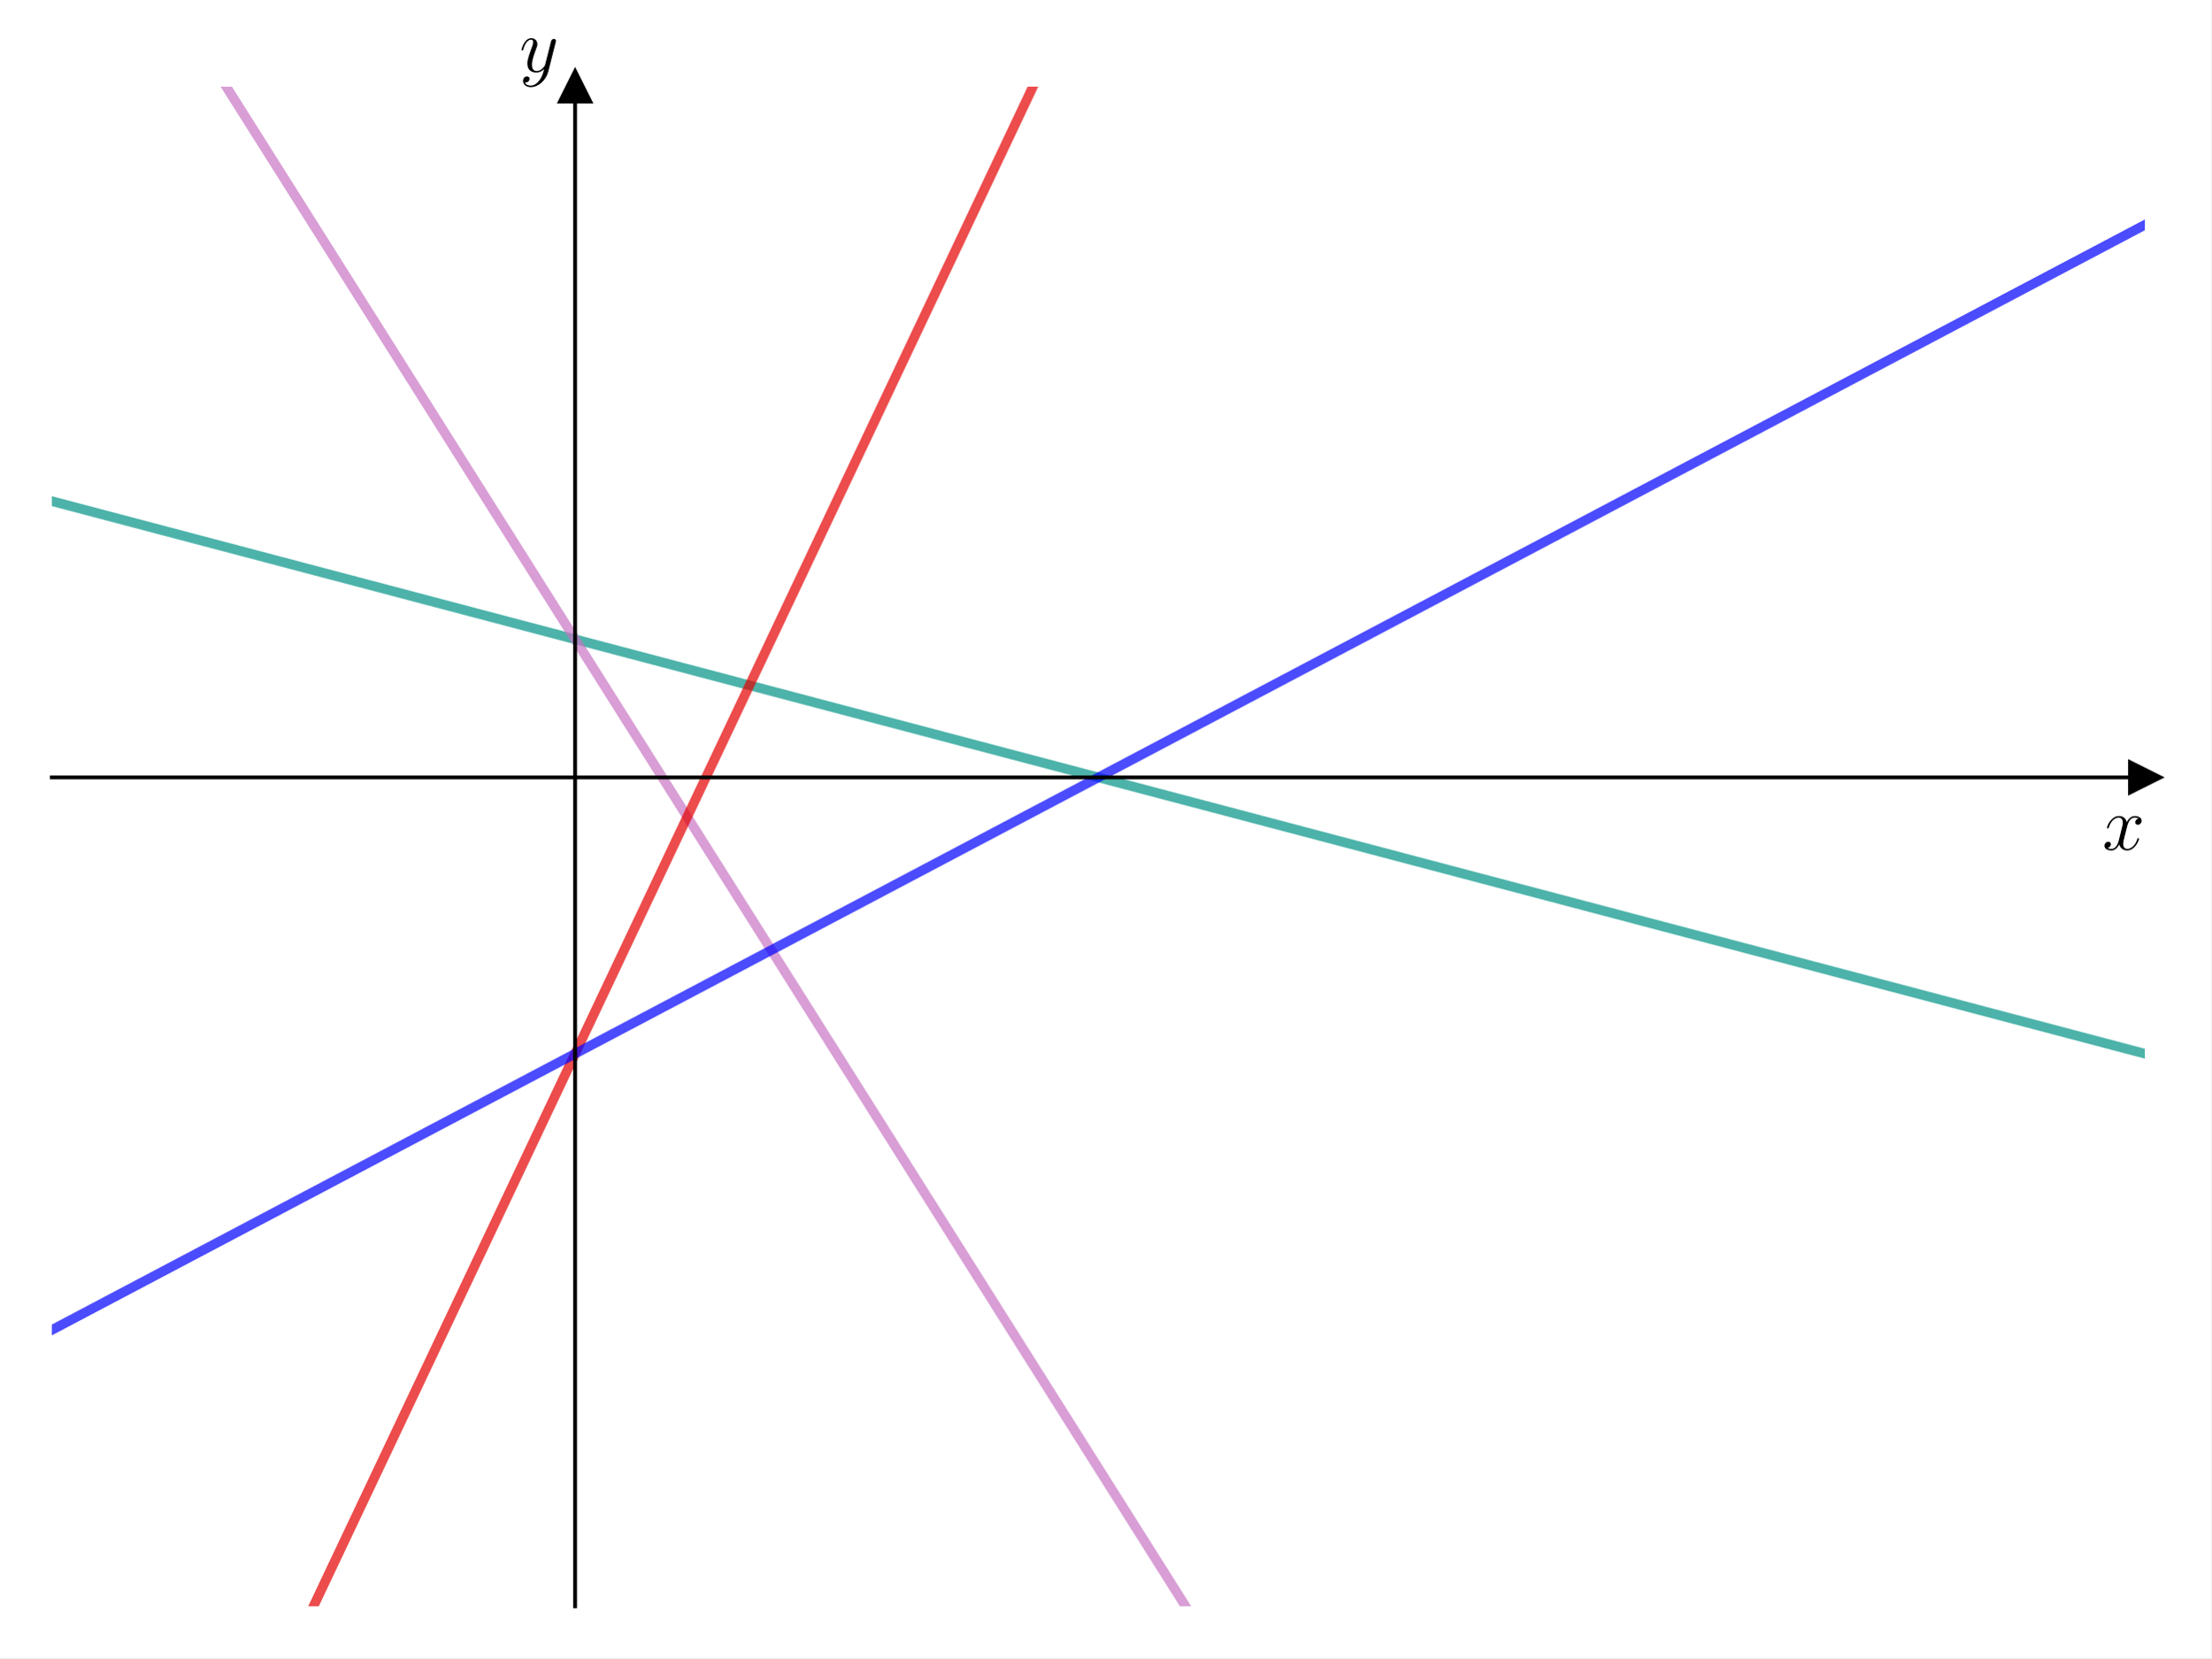
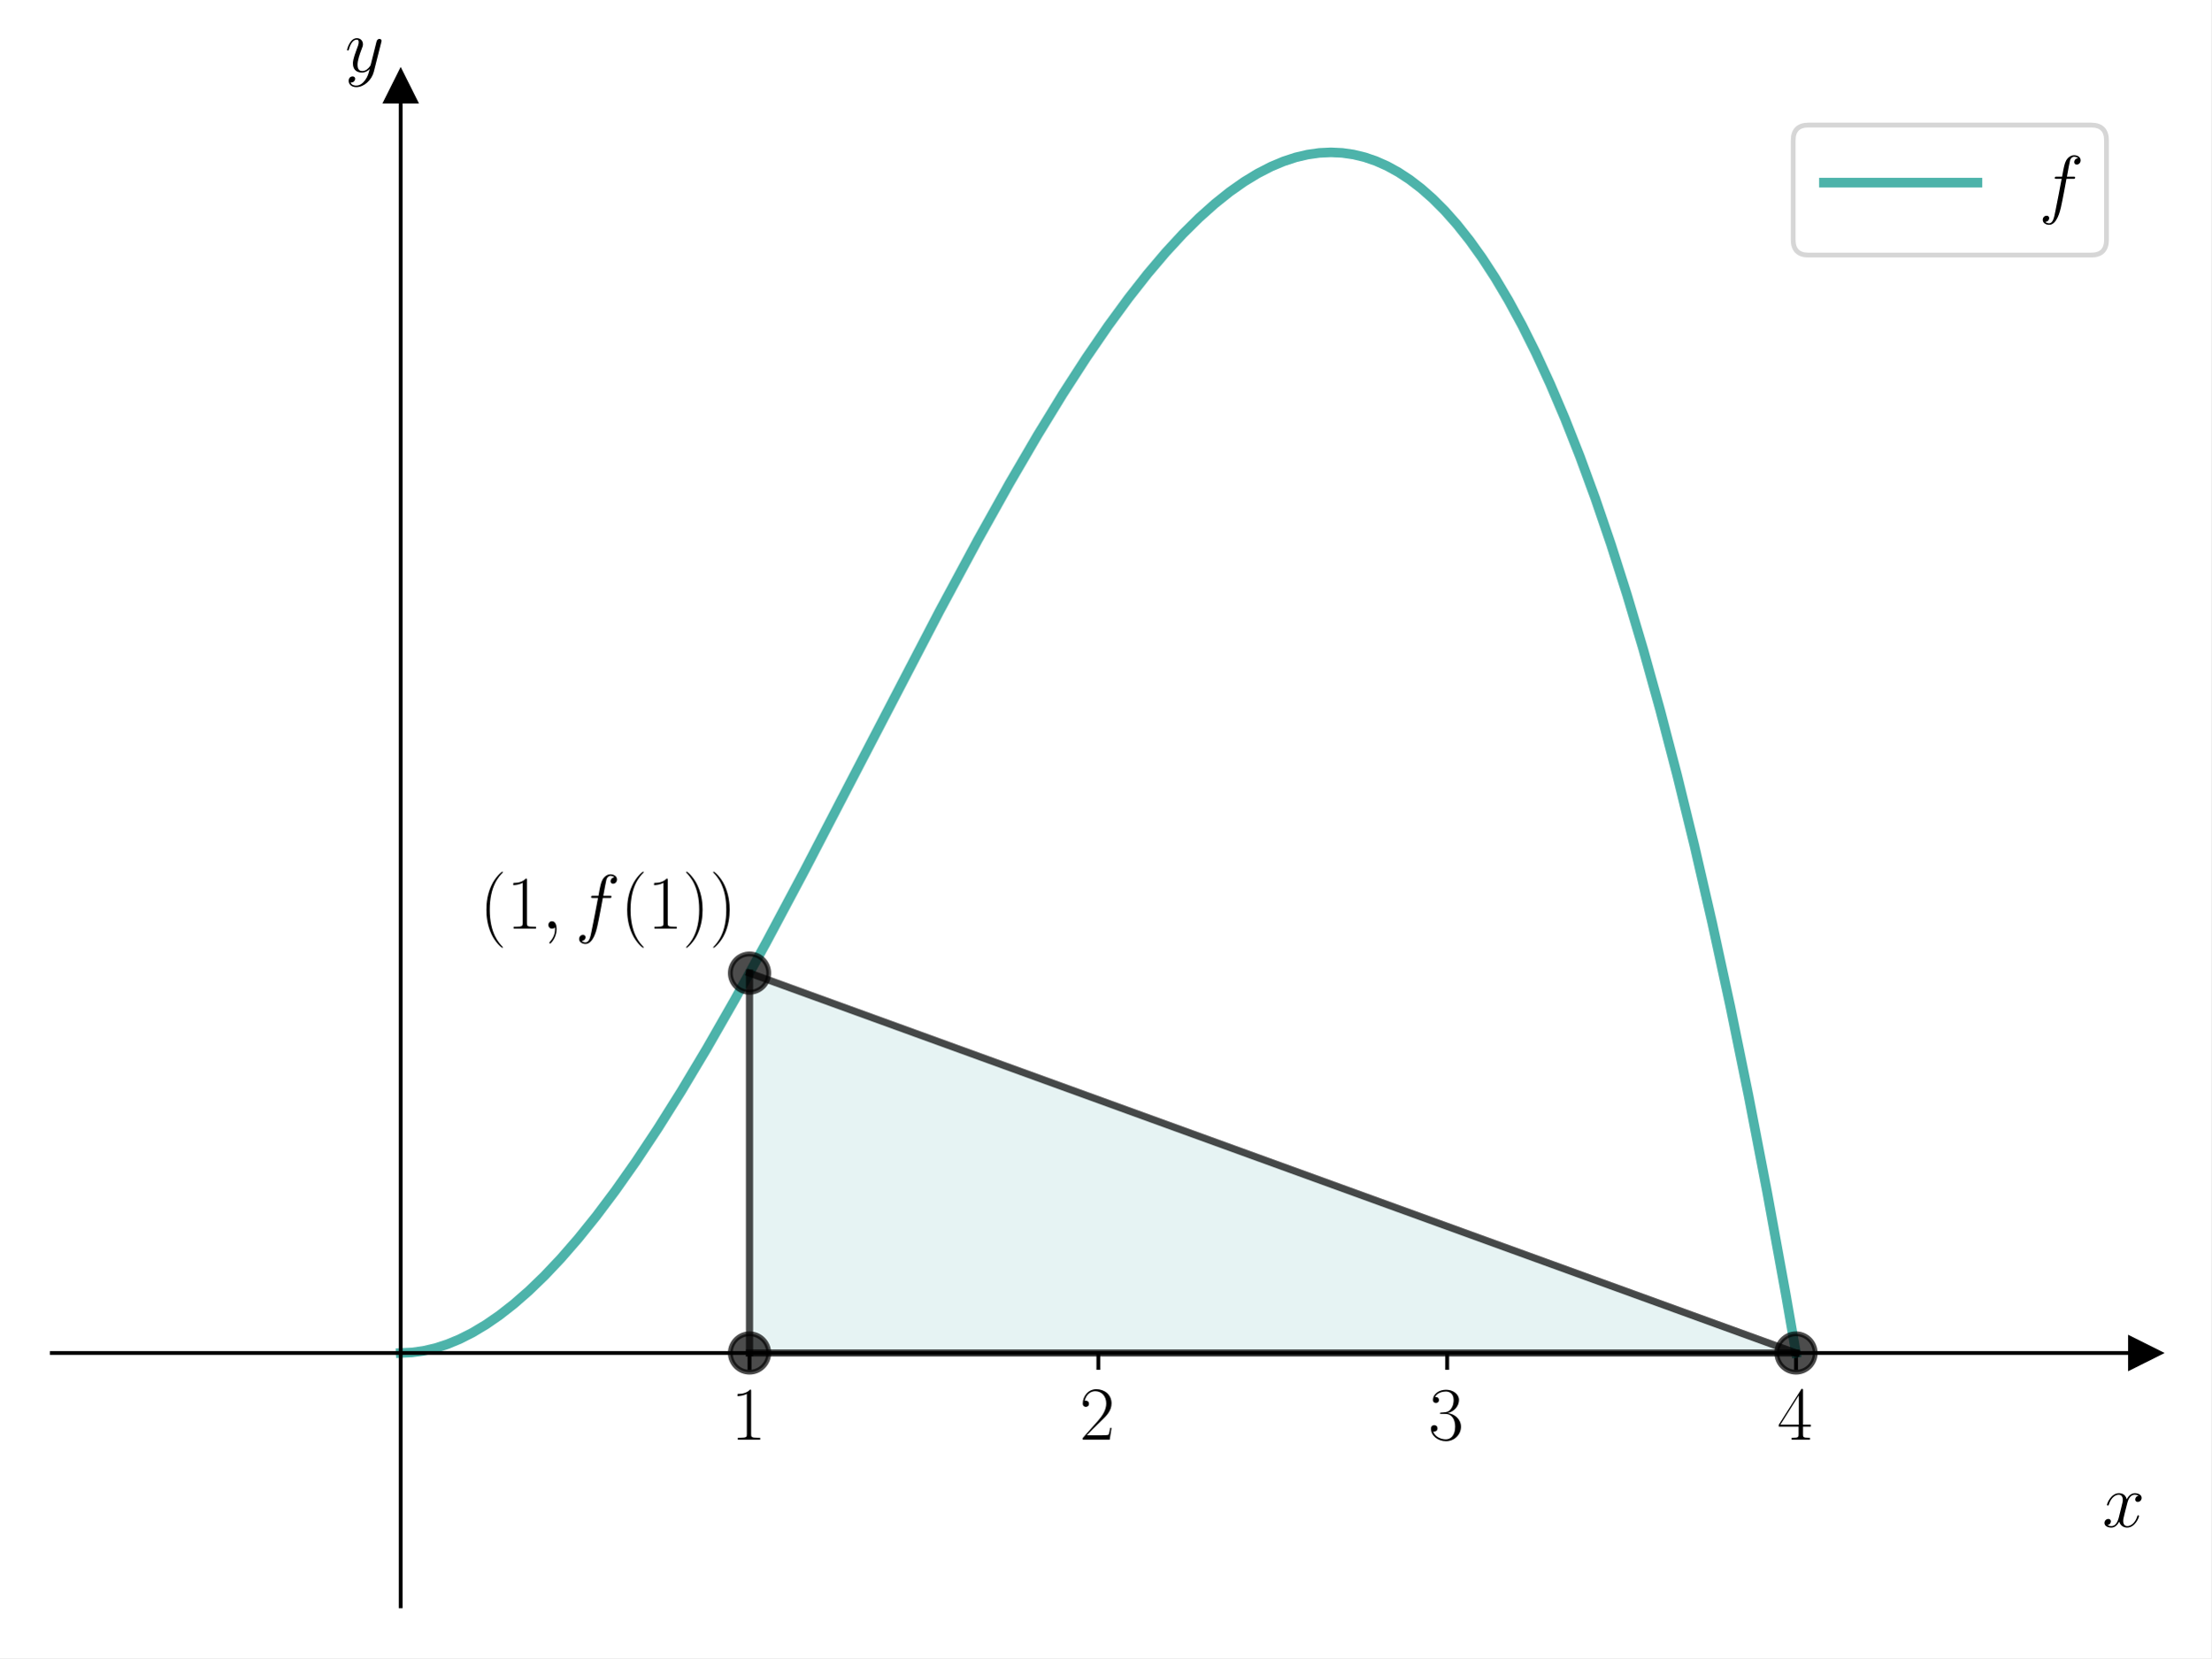
<svg xmlns="http://www.w3.org/2000/svg" xmlns:xlink="http://www.w3.org/1999/xlink" width="460.8pt" height="345.6pt" viewBox="0 0 460.8 345.6" version="1.1">
  <defs>
    <style type="text/css">*{stroke-linejoin: round; stroke-linecap: butt}</style>
  </defs>
  <g id="figure_1">
    <g id="patch_1">
      <path d="M 0 345.6  L 460.8 345.6  L 460.8 0  L 0 0  z " style="fill: #ffffff" />
    </g>
    <g id="axes_1">
      <g id="patch_2">
        <path d="M 10.8 334.8  L 447 334.8  L 447 18.065  L 10.8 18.065  z " style="fill: #ffffff" />
      </g>
+       <g id="patch_3">
+         <path d="M 374.3 282.011  L 156.2 202.827  L 156.2 282.011  z " clip-path="url(#p5b38cd0322)" style="fill: #008080; opacity: 0.1; stroke: #008080; stroke-linejoin: miter" />
+       </g>
      <g id="matplotlib.axis_1">
-         <g id="text_1">
-           <g transform="translate(438.1306 177.1048) scale(0.16 -0.16)">
+         <g id="xtick_1">
+           <g id="line2d_1">
+             <defs>
+               <path id="m911d01651d" d="M 0 0  L 0 3.5  " style="stroke: #000000; stroke-width: 0.8" />
+             </defs>
+             <g>
+               <use xlink:href="#m911d01651d" x="156.2" y="282.011" style="stroke: #000000; stroke-width: 0.8" />
+             </g>
+           </g>
+           <g id="text_1">
+             <g transform="translate(152.298 300.0803) scale(0.16 -0.16)">
+               <defs>
+                 <path id="CMR17-31" d="M 1702 4058  C 1702 4192 1696 4192 1606 4192  C 1357 3916 979 3827 621 3827  C 602 3827 570 3827 563 3808  C 557 3795 557 3782 557 3648  C 755 3648 1088 3686 1344 3839  L 1344 461  C 1344 236 1331 160 781 160  L 589 160  L 589 0  C 896 0 1216 0 1523 0  C 1830 0 2150 0 2458 0  L 2458 160  L 2266 160  C 1715 160 1702 230 1702 458  L 1702 4058  z " transform="scale(0.015625)" />
+               </defs>
+               <use xlink:href="#CMR17-31" transform="scale(0.996264)" />
+             </g>
+           </g>
+         </g>
+         <g id="xtick_2">
+           <g id="line2d_2">
+             <g>
+               <use xlink:href="#m911d01651d" x="228.9" y="282.011" style="stroke: #000000; stroke-width: 0.8" />
+             </g>
+           </g>
+           <g id="text_2">
+             <g transform="translate(224.998 300.0803) scale(0.16 -0.16)">
+               <defs>
+                 <path id="CMR17-32" d="M 2669 989  L 2554 989  C 2490 536 2438 459 2413 420  C 2381 369 1920 369 1830 369  L 602 369  C 832 619 1280 1072 1824 1597  C 2214 1967 2669 2402 2669 3035  C 2669 3790 2067 4224 1395 4224  C 691 4224 262 3604 262 3030  C 262 2780 448 2748 525 2748  C 589 2748 781 2787 781 3010  C 781 3207 614 3264 525 3264  C 486 3264 448 3258 422 3245  C 544 3790 915 4058 1306 4058  C 1862 4058 2227 3617 2227 3035  C 2227 2479 1901 2000 1536 1584  L 262 146  L 262 0  L 2515 0  L 2669 989  z " transform="scale(0.015625)" />
+               </defs>
+               <use xlink:href="#CMR17-32" transform="scale(0.996264)" />
+             </g>
+           </g>
+         </g>
+         <g id="xtick_3">
+           <g id="line2d_3">
+             <g>
+               <use xlink:href="#m911d01651d" x="301.6" y="282.011" style="stroke: #000000; stroke-width: 0.8" />
+             </g>
+           </g>
+           <g id="text_3">
+             <g transform="translate(297.698 300.0803) scale(0.16 -0.16)">
+               <defs>
+                 <path id="CMR17-33" d="M 1414 2157  C 1984 2157 2234 1662 2234 1090  C 2234 320 1824 25 1453 25  C 1114 25 563 194 390 693  C 422 680 454 680 486 680  C 640 680 755 782 755 948  C 755 1133 614 1216 486 1216  C 378 1216 211 1165 211 926  C 211 335 787 -128 1466 -128  C 2176 -128 2720 430 2720 1085  C 2720 1707 2208 2157 1600 2227  C 2086 2328 2554 2756 2554 3329  C 2554 3820 2048 4179 1472 4179  C 890 4179 378 3829 378 3329  C 378 3110 544 3072 627 3072  C 762 3072 877 3155 877 3321  C 877 3486 762 3569 627 3569  C 602 3569 570 3569 544 3557  C 730 3959 1235 4032 1459 4032  C 1683 4032 2106 3925 2106 3320  C 2106 3143 2080 2828 1862 2550  C 1670 2304 1453 2304 1242 2284  C 1210 2284 1062 2269 1037 2269  C 992 2263 966 2257 966 2208  C 966 2163 973 2157 1101 2157  L 1414 2157  z " transform="scale(0.015625)" />
+               </defs>
+               <use xlink:href="#CMR17-33" transform="scale(0.996264)" />
+             </g>
+           </g>
+         </g>
+         <g id="xtick_4">
+           <g id="line2d_4">
+             <g>
+               <use xlink:href="#m911d01651d" x="374.3" y="282.011" style="stroke: #000000; stroke-width: 0.8" />
+             </g>
+           </g>
+           <g id="text_4">
+             <g transform="translate(370.398 300.0803) scale(0.16 -0.16)">
+               <defs>
+                 <path id="CMR17-34" d="M 2150 4122  C 2150 4256 2144 4256 2029 4256  L 128 1254  L 128 1088  L 1779 1088  L 1779 457  C 1779 224 1766 160 1318 160  L 1197 160  L 1197 0  C 1402 0 1747 0 1965 0  C 2182 0 2528 0 2733 0  L 2733 160  L 2611 160  C 2163 160 2150 224 2150 457  L 2150 1088  L 2803 1088  L 2803 1254  L 2150 1254  L 2150 4122  z M 1798 3703  L 1798 1254  L 256 1254  L 1798 3703  z " transform="scale(0.015625)" />
+               </defs>
+               <use xlink:href="#CMR17-34" transform="scale(0.996264)" />
+             </g>
+           </g>
+         </g>
+         <g id="text_5">
+           <g transform="translate(438.1306 318.2494) scale(0.16 -0.16)">
            <defs>
              <path id="CMMI12-78" d="M 3034 2606  C 2829 2567 2752 2414 2752 2293  C 2752 2139 2874 2088 2963 2088  C 3155 2088 3290 2254 3290 2427  C 3290 2695 2982 2816 2714 2816  C 2323 2816 2106 2433 2048 2312  C 1901 2816 1504 2816 1389 2816  C 736 2816 390 1980 390 1839  C 390 1814 416 1782 461 1782  C 512 1782 525 1820 538 1846  C 755 2555 1184 2689 1370 2689  C 1658 2689 1715 2420 1715 2267  C 1715 2127 1677 1980 1600 1673  L 1382 798  C 1286 415 1101 64 762 64  C 730 64 570 64 435 147  C 666 192 717 383 717 460  C 717 588 621 664 499 664  C 346 664 179 530 179 326  C 179 57 480 -64 755 -64  C 1062 -64 1280 179 1414 441  C 1517 64 1837 -64 2074 -64  C 2726 -64 3072 773 3072 913  C 3072 945 3046 971 3008 971  C 2950 971 2944 939 2925 888  C 2752 326 2381 64 2093 64  C 1869 64 1747 230 1747 492  C 1747 632 1773 734 1875 1156  L 2099 2024  C 2195 2408 2413 2689 2707 2689  C 2720 2689 2899 2689 3034 2606  z " transform="scale(0.015625)" />
            </defs>
            <use xlink:href="#CMMI12-78" transform="scale(0.996264)" />
          </g>
        </g>
      </g>
      <g id="matplotlib.axis_2">
-         <g id="text_2">
-           <g transform="translate(108.2397 14.96506) scale(0.16 -0.16)">
+         <g id="text_6">
+           <g transform="translate(71.88973 14.96506) scale(0.16 -0.16)">
            <defs>
              <path id="CMMI12-79" d="M 1683 -700  C 1510 -939 1261 -1152 947 -1152  C 870 -1152 563 -1152 467 -889  C 486 -895 518 -895 531 -895  C 723 -895 851 -729 851 -582  C 851 -435 730 -384 634 -384  C 531 -384 307 -458 307 -759  C 307 -1071 582 -1286 947 -1286  C 1587 -1286 2234 -700 2413 6  L 3040 2485  C 3046 2517 3059 2556 3059 2594  C 3059 2689 2982 2753 2886 2753  C 2829 2753 2694 2727 2643 2535  L 2170 658  C 2138 543 2138 530 2086 460  C 1958 281 1747 64 1440 64  C 1082 64 1050 415 1050 588  C 1050 952 1222 1443 1395 1903  C 1466 2088 1504 2178 1504 2305  C 1504 2574 1312 2816 998 2816  C 410 2816 173 1890 173 1839  C 173 1814 198 1782 243 1782  C 301 1782 307 1807 333 1897  C 486 2433 730 2689 979 2689  C 1037 2689 1146 2689 1146 2478  C 1146 2312 1075 2127 979 1884  C 666 1047 666 837 666 683  C 666 77 1101 -64 1421 -64  C 1606 -64 1837 -6 2061 230  L 2067 224  C 1971 -147 1907 -392 1683 -700  z " transform="scale(0.015625)" />
            </defs>
            <use xlink:href="#CMMI12-79" transform="scale(0.996264)" />
          </g>
        </g>
      </g>
-       <g id="line2d_1">
+       <g id="line2d_5">
        <defs>
-           <path id="ma93d8fbbdb" d="M 3 0  L -3 -3  L -3 3  z " style="stroke: #000000; stroke-linejoin: miter" />
+           <path id="mcb4ccf11cd" d="M 3 0  L -3 -3  L -3 3  z " style="stroke: #000000; stroke-linejoin: miter" />
        </defs>
        <g>
-           <use xlink:href="#ma93d8fbbdb" x="447" y="162.035" style="stroke: #000000; stroke-linejoin: miter" />
+           <use xlink:href="#mcb4ccf11cd" x="447" y="282.011" style="stroke: #000000; stroke-linejoin: miter" />
        </g>
      </g>
-       <g id="line2d_2">
+       <g id="line2d_6">
        <defs>
-           <path id="mde2d12ee21" d="M 0 -3  L -3 3  L 3 3  z " style="stroke: #000000; stroke-linejoin: miter" />
+           <path id="me388954792" d="M 0 -3  L -3 3  L 3 3  z " style="stroke: #000000; stroke-linejoin: miter" />
        </defs>
        <g>
-           <use xlink:href="#mde2d12ee21" x="119.85" y="18.065" style="stroke: #000000; stroke-linejoin: miter" />
+           <use xlink:href="#me388954792" x="83.5" y="18.065" style="stroke: #000000; stroke-linejoin: miter" />
        </g>
      </g>
-       <g id="line2d_3">
-         <path d="M 10.587 104.391  L 15.917 105.798  L 21.247 107.205  L 26.577 108.613  L 31.906 110.02  L 37.236 111.427  L 42.566 112.835  L 47.896 114.242  L 53.226 115.649  L 58.556 117.057  L 63.886 118.464  L 69.216 119.871  L 74.546 121.279  L 79.876 122.686  L 85.206 124.093  L 90.535 125.501  L 95.865 126.908  L 101.195 128.315  L 106.525 129.723  L 111.855 131.13  L 117.185 132.537  L 122.515 133.945  L 127.845 135.352  L 133.175 136.759  L 138.505 138.167  L 143.835 139.574  L 149.165 140.981  L 154.494 142.389  L 159.824 143.796  L 165.154 145.203  L 170.484 146.611  L 175.814 148.018  L 181.144 149.425  L 186.474 150.833  L 191.804 152.24  L 197.134 153.647  L 202.464 155.055  L 207.794 156.462  L 213.123 157.869  L 218.453 159.277  L 223.783 160.684  L 229.113 162.091  L 234.443 163.499  L 239.773 164.906  L 245.103 166.314  L 250.433 167.721  L 255.763 169.128  L 261.093 170.536  L 266.423 171.943  L 271.752 173.35  L 277.082 174.758  L 282.412 176.165  L 287.742 177.572  L 293.072 178.98  L 298.402 180.387  L 303.732 181.794  L 309.062 183.202  L 314.392 184.609  L 319.722 186.016  L 325.052 187.424  L 330.382 188.831  L 335.711 190.238  L 341.041 191.646  L 346.371 193.053  L 351.701 194.46  L 357.031 195.868  L 362.361 197.275  L 367.691 198.682  L 373.021 200.09  L 378.351 201.497  L 383.681 202.904  L 389.011 204.312  L 394.34 205.719  L 399.67 207.126  L 405 208.534  L 410.33 209.941  L 415.66 211.348  L 420.99 212.756  L 426.32 214.163  L 431.65 215.57  L 436.98 216.978  L 442.31 218.385  L 447.64 219.792  " clip-path="url(#pba048d4c42)" style="fill: none; stroke: #029386; stroke-opacity: 0.7; stroke-width: 2; stroke-linecap: square" />
+       <g id="line2d_7">
+         <path d="M 83.5 282.011  L 85.843 281.902  L 88.258 281.566  L 90.743 280.989  L 93.229 280.183  L 95.785 279.123  L 98.484 277.757  L 101.253 276.099  L 104.094 274.139  L 107.076 271.807  L 110.201 269.077  L 113.468 265.92  L 116.876 262.312  L 120.498 258.146  L 124.262 253.473  L 128.238 248.18  L 132.499 242.131  L 137.044 235.285  L 141.944 227.492  L 147.27 218.59  L 153.093 208.417  L 159.697 196.42  L 167.651 181.488  L 179.013 159.631  L 195.772 127.427  L 203.797 112.517  L 210.401 100.702  L 216.224 90.727  L 221.479 82.153  L 226.379 74.577  L 230.924 67.956  L 235.185 62.138  L 239.161 57.078  L 242.925 52.64  L 246.476 48.788  L 249.884 45.412  L 253.151 42.489  L 256.276 39.992  L 259.258 37.893  L 262.099 36.163  L 264.868 34.737  L 267.496 33.631  L 270.052 32.792  L 272.538 32.209  L 274.952 31.866  L 277.367 31.751  L 279.71 31.861  L 282.054 32.197  L 284.397 32.762  L 286.74 33.562  L 289.084 34.604  L 291.427 35.891  L 293.771 37.429  L 296.185 39.283  L 298.6 41.414  L 301.085 43.905  L 303.642 46.788  L 306.269 50.096  L 308.897 53.763  L 311.595 57.909  L 314.365 62.574  L 317.205 67.798  L 320.117 73.625  L 323.099 80.1  L 326.153 87.272  L 329.277 95.19  L 332.473 103.907  L 335.74 113.48  L 339.077 123.966  L 342.486 135.428  L 345.966 147.929  L 349.516 161.536  L 353.138 176.321  L 356.831 192.358  L 360.594 209.723  L 364.429 228.498  L 368.264 248.387  L 372.17 269.816  L 374.3 282.011  L 374.3 282.011  " clip-path="url(#p5b38cd0322)" style="fill: none; stroke: #029386; stroke-opacity: 0.7; stroke-width: 2; stroke-linecap: square" />
      </g>
-       <g id="line2d_4">
-         <path d="M 35.116 -1  L 37.236 2.359  L 42.566 10.803  L 47.896 19.247  L 53.226 27.691  L 58.556 36.135  L 63.886 44.579  L 69.216 53.023  L 74.546 61.467  L 79.876 69.911  L 85.206 78.355  L 90.535 86.799  L 95.865 95.243  L 101.195 103.687  L 106.525 112.131  L 111.855 120.575  L 117.185 129.019  L 122.515 137.463  L 127.845 145.907  L 133.175 154.351  L 138.505 162.795  L 143.835 171.239  L 149.165 179.683  L 154.494 188.127  L 159.824 196.571  L 165.154 205.015  L 170.484 213.459  L 175.814 221.903  L 181.144 230.347  L 186.474 238.791  L 191.804 247.235  L 197.134 255.679  L 202.464 264.123  L 207.794 272.568  L 213.123 281.012  L 218.453 289.456  L 223.783 297.9  L 229.113 306.344  L 234.443 314.788  L 239.773 323.232  L 245.103 331.676  L 250.433 340.12  L 254.523 346.6  " clip-path="url(#pba048d4c42)" style="fill: none; stroke: #c875c4; stroke-opacity: 0.7; stroke-width: 2; stroke-linecap: square" />
+       <g id="line2d_8">
+         <path d="M 156.2 202.827  L 374.3 282.011  " clip-path="url(#p5b38cd0322)" style="fill: none; stroke: #000000; stroke-opacity: 0.7; stroke-width: 1.5; stroke-linecap: square" />
      </g>
-       <g id="line2d_5">
-         <path d="M 59.739 346.6  L 63.886 337.84  L 69.216 326.581  L 74.546 315.322  L 79.876 304.064  L 85.206 292.805  L 90.535 281.546  L 95.865 270.288  L 101.195 259.029  L 106.525 247.77  L 111.855 236.512  L 117.185 225.253  L 122.515 213.994  L 127.845 202.735  L 133.175 191.477  L 138.505 180.218  L 143.835 168.959  L 149.165 157.701  L 154.494 146.442  L 159.824 135.183  L 165.154 123.924  L 170.484 112.666  L 175.814 101.407  L 181.144 90.148  L 186.474 78.89  L 191.804 67.631  L 197.134 56.372  L 202.464 45.114  L 207.794 33.855  L 213.123 22.596  L 218.453 11.337  L 223.783 0.079  L 224.294 -1  " clip-path="url(#pba048d4c42)" style="fill: none; stroke: #e50000; stroke-opacity: 0.7; stroke-width: 2; stroke-linecap: square" />
+       <g id="line2d_9">
+         <path d="M 374.3 282.011  L 156.2 282.011  " clip-path="url(#p5b38cd0322)" style="fill: none; stroke: #000000; stroke-opacity: 0.7; stroke-width: 1.5; stroke-linecap: square" />
      </g>
-       <g id="line2d_6">
-         <path d="M 10.587 277.324  L 15.917 274.51  L 21.247 271.695  L 26.577 268.88  L 31.906 266.066  L 37.236 263.251  L 42.566 260.436  L 47.896 257.622  L 53.226 254.807  L 58.556 251.992  L 63.886 249.178  L 69.216 246.363  L 74.546 243.548  L 79.876 240.734  L 85.206 237.919  L 90.535 235.104  L 95.865 232.29  L 101.195 229.475  L 106.525 226.66  L 111.855 223.845  L 117.185 221.031  L 122.515 218.216  L 127.845 215.401  L 133.175 212.587  L 138.505 209.772  L 143.835 206.957  L 149.165 204.143  L 154.494 201.328  L 159.824 198.513  L 165.154 195.699  L 170.484 192.884  L 175.814 190.069  L 181.144 187.255  L 186.474 184.44  L 191.804 181.625  L 197.134 178.811  L 202.464 175.996  L 207.794 173.181  L 213.123 170.367  L 218.453 167.552  L 223.783 164.737  L 229.113 161.923  L 234.443 159.108  L 239.773 156.293  L 245.103 153.479  L 250.433 150.664  L 255.763 147.849  L 261.093 145.035  L 266.423 142.22  L 271.752 139.405  L 277.082 136.591  L 282.412 133.776  L 287.742 130.961  L 293.072 128.147  L 298.402 125.332  L 303.732 122.517  L 309.062 119.702  L 314.392 116.888  L 319.722 114.073  L 325.052 111.258  L 330.382 108.444  L 335.711 105.629  L 341.041 102.814  L 346.371 100  L 351.701 97.185  L 357.031 94.37  L 362.361 91.556  L 367.691 88.741  L 373.021 85.926  L 378.351 83.112  L 383.681 80.297  L 389.011 77.482  L 394.34 74.668  L 399.67 71.853  L 405 69.038  L 410.33 66.224  L 415.66 63.409  L 420.99 60.594  L 426.32 57.78  L 431.65 54.965  L 436.98 52.15  L 442.31 49.336  L 447.64 46.521  " clip-path="url(#pba048d4c42)" style="fill: none; stroke: #0000ff; stroke-opacity: 0.7; stroke-width: 2; stroke-linecap: square" />
+       <g id="line2d_10">
+         <path d="M 156.2 282.011  L 156.2 202.827  " clip-path="url(#p5b38cd0322)" style="fill: none; stroke: #000000; stroke-opacity: 0.7; stroke-width: 1.5; stroke-linecap: square" />
      </g>
-       <g id="patch_3">
-         <path d="M 119.85 334.8  L 119.85 18.065  " style="fill: none; stroke: #000000; stroke-width: 0.8; stroke-linejoin: miter; stroke-linecap: square" />
+       <g id="line2d_11">
+         <defs>
+           <path id="m083ef48686" d="M 0 4  C 1.061 4 2.078 3.579 2.828 2.828  C 3.579 2.078 4 1.061 4 0  C 4 -1.061 3.579 -2.078 2.828 -2.828  C 2.078 -3.579 1.061 -4 0 -4  C -1.061 -4 -2.078 -3.579 -2.828 -2.828  C -3.579 -2.078 -4 -1.061 -4 0  C -4 1.061 -3.579 2.078 -2.828 2.828  C -2.078 3.579 -1.061 4 0 4  z " style="stroke: #000000; stroke-opacity: 0.7" />
+         </defs>
+         <g clip-path="url(#p5b38cd0322)">
+           <use xlink:href="#m083ef48686" x="374.3" y="282.011" style="fill-opacity: 0.7; stroke: #000000; stroke-opacity: 0.7" />
+         </g>
+       </g>
+       <g id="line2d_12">
+         <g clip-path="url(#p5b38cd0322)">
+           <use xlink:href="#m083ef48686" x="156.2" y="202.827" style="fill-opacity: 0.7; stroke: #000000; stroke-opacity: 0.7" />
+         </g>
+       </g>
+       <g id="line2d_13">
+         <g clip-path="url(#p5b38cd0322)">
+           <use xlink:href="#m083ef48686" x="156.2" y="282.011" style="fill-opacity: 0.7; stroke: #000000; stroke-opacity: 0.7" />
+         </g>
      </g>
      <g id="patch_4">
+         <path d="M 83.5 334.8  L 83.5 18.065  " style="fill: none; stroke: #000000; stroke-width: 0.8; stroke-linejoin: miter; stroke-linecap: square" />
+       </g>
+       <g id="patch_5">
        <path d="M 447 334.8  L 447 18.065  " style="fill: none" />
      </g>
-       <g id="patch_5">
-         <path d="M 10.8 162.035  L 447 162.035  " style="fill: none; stroke: #000000; stroke-width: 0.8; stroke-linejoin: miter; stroke-linecap: square" />
+       <g id="patch_6">
+         <path d="M 10.8 282.011  L 447 282.011  " style="fill: none; stroke: #000000; stroke-width: 0.8; stroke-linejoin: miter; stroke-linecap: square" />
      </g>
-       <g id="patch_6">
+       <g id="patch_7">
        <path d="M 10.8 18.065  L 447 18.065  " style="fill: none" />
+       </g>
+       <g id="text_7">
+         <g transform="translate(99.92546 193.5629) scale(0.16 -0.16)">
+           <defs>
+             <path id="CMR17-28" d="M 1958 -1561  C 1958 -1555 1958 -1542 1939 -1523  C 1645 -1224 858 -407 858 1581  C 858 3569 1632 4379 1946 4697  C 1946 4704 1958 4717 1958 4736  C 1958 4755 1939 4768 1914 4768  C 1843 4768 1299 4296 986 3594  C 666 2887 576 2199 576 1588  C 576 1128 621 351 1005 -471  C 1312 -1135 1837 -1600 1914 -1600  C 1946 -1600 1958 -1587 1958 -1561  z " transform="scale(0.015625)" />
+             <path id="CMMI12-3b" d="M 1248 -31  C 1248 343 1126 619 864 619  C 659 619 557 453 557 313  C 557 172 653 0 870 0  C 954 0 1024 26 1082 83  C 1094 96 1101 96 1107 96  C 1120 96 1120 5 1120 -27  C 1120 -240 1082 -659 710 -1080  C 640 -1157 640 -1170 640 -1183  C 640 -1216 672 -1248 704 -1248  C 755 -1248 1248 -771 1248 -31  z " transform="scale(0.015625)" />
+             <path id="CMMI12-66" d="M 2854 2566  C 2982 2566 3034 2566 3034 2688  C 3034 2752 2982 2752 2867 2752  L 2349 2752  C 2470 3429 2560 3897 2611 4107  C 2650 4265 2784 4416 2950 4416  C 3085 4416 3219 4358 3283 4298  C 3034 4272 2957 4082 2957 3969  C 2957 3837 3053 3759 3174 3759  C 3302 3759 3494 3870 3494 4119  C 3494 4393 3226 4544 2944 4544  C 2669 4544 2400 4334 2272 4078  C 2157 3848 2093 3611 1946 2752  L 1517 2752  C 1395 2752 1331 2752 1331 2637  C 1331 2566 1370 2566 1498 2566  L 1907 2566  C 1792 1976 1530 542 1382 -137  C 1274 -689 1178 -1152 858 -1152  C 838 -1152 653 -1152 538 -1031  C 864 -1005 864 -726 864 -720  C 864 -593 768 -517 646 -517  C 518 -517 326 -625 326 -867  C 326 -1140 608 -1280 858 -1280  C 1510 -1280 1779 -118 1850 199  C 1965 688 2278 2376 2310 2566  L 2854 2566  z " transform="scale(0.015625)" />
+             <path id="CMR17-29" d="M 1683 1581  C 1683 2040 1638 2817 1254 3639  C 947 4303 422 4768 346 4768  C 326 4768 301 4761 301 4729  C 301 4717 307 4710 314 4697  C 621 4378 1402 3568 1402 1584  C 1402 -407 627 -1217 314 -1537  C 307 -1549 301 -1556 301 -1568  C 301 -1600 326 -1600 346 -1600  C 416 -1600 960 -1128 1274 -426  C 1594 281 1683 969 1683 1581  z " transform="scale(0.015625)" />
+           </defs>
+           <use xlink:href="#CMR17-28" transform="scale(0.996264)" />
+           <use xlink:href="#CMR17-31" transform="translate(35.28077 0) scale(0.996264)" />
+           <use xlink:href="#CMMI12-3b" transform="translate(80.97124 0) scale(0.996264)" />
+           <use xlink:href="#CMMI12-66" transform="translate(124.6728 0) scale(0.996264)" />
+           <use xlink:href="#CMR17-28" transform="translate(183.3931 0) scale(0.996264)" />
+           <use xlink:href="#CMR17-31" transform="translate(218.6739 0) scale(0.996264)" />
+           <use xlink:href="#CMR17-29" transform="translate(264.3644 0) scale(0.996264)" />
+           <use xlink:href="#CMR17-29" transform="translate(299.6451 0) scale(0.996264)" />
+         </g>
+       </g>
+       <g id="legend_1">
+         <g id="patch_8">
+           <path d="M 376.907 53.164  L 435.8 53.164  Q 439 53.164 439 49.964  L 439 29.265  Q 439 26.065 435.8 26.065  L 376.907 26.065  Q 373.707 26.065 373.707 29.265  L 373.707 49.964  Q 373.707 53.164 376.907 53.164  z " style="fill: #ffffff; opacity: 0.8; stroke: #cccccc; stroke-linejoin: miter" />
+         </g>
+         <g id="line2d_14">
+           <path d="M 380.107 38.065  L 396.107 38.065  L 412.107 38.065  " style="fill: none; stroke: #029386; stroke-opacity: 0.7; stroke-width: 2; stroke-linecap: square" />
+         </g>
+         <g id="text_8">
+           <g transform="translate(424.9067 43.66453) scale(0.16 -0.16)">
+             <use xlink:href="#CMMI12-66" transform="scale(0.996264)" />
+           </g>
+         </g>
      </g>
    </g>
  </g>
  <defs>
-     <clipPath id="pba048d4c42">
+     <clipPath id="p5b38cd0322">
      <rect x="10.8" y="18.065" width="436.2" height="316.735" />
    </clipPath>
  </defs>
</svg>
